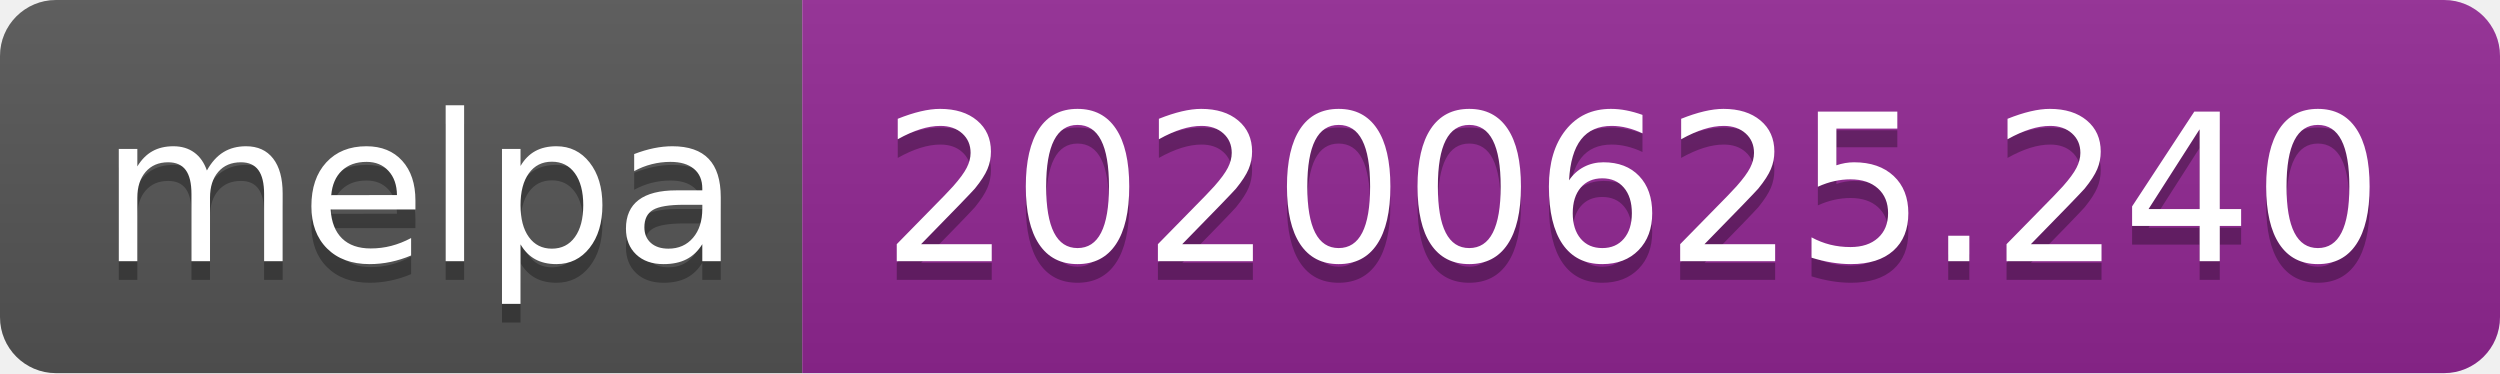
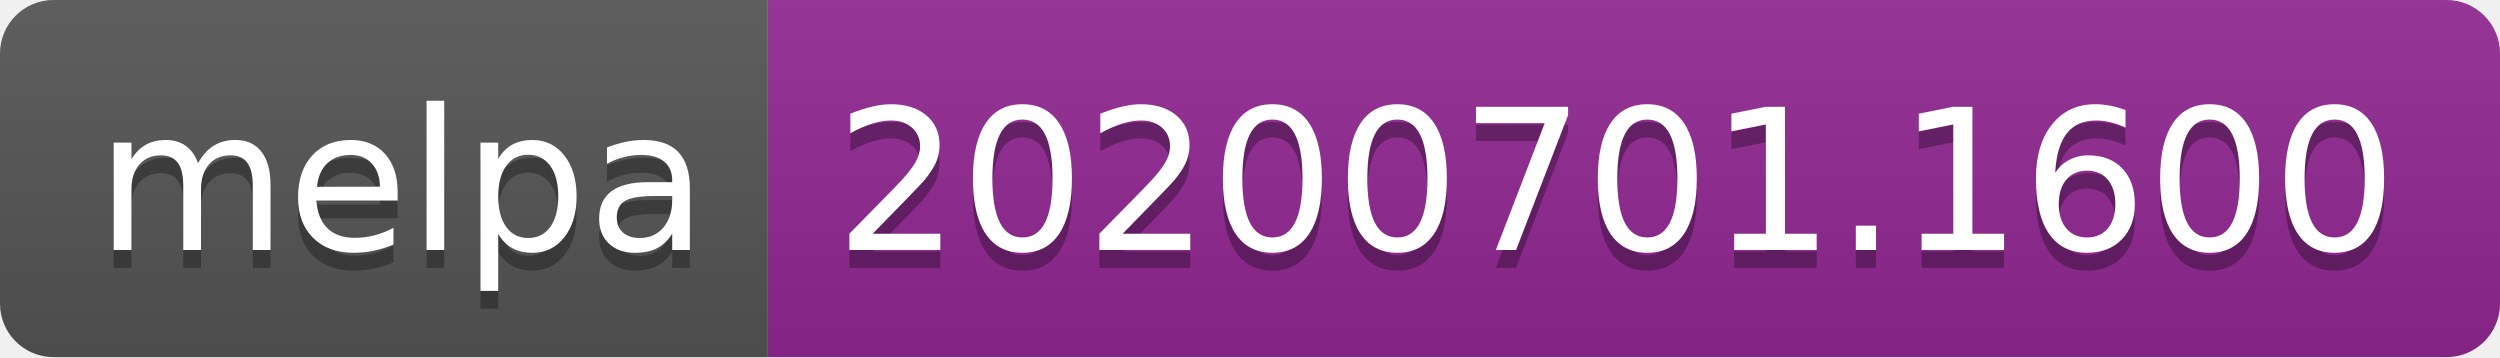
- <svg xmlns="http://www.w3.org/2000/svg" width="134" height="20">
+ <svg xmlns="http://www.w3.org/2000/svg" width="140" height="20">
  <linearGradient id="s" x2="0" y2="100%">
    <stop offset="0" stop-color="#bbb" stop-opacity=".1" />
    <stop offset="1" stop-opacity=".1" />
  </linearGradient>
  <clipPath id="r">
-     <rect width="134" height="20" rx="3" fill="#fff" />
+     <rect width="140" height="20" rx="3" fill="#fff" />
  </clipPath>
  <g clip-path="url(#r)">
    <rect width="43" height="20" fill="#555" />
-     <rect x="43" width="91" height="20" fill="#922793" />
-     <rect width="134" height="20" fill="url(#s)" />
+     <rect x="43" width="97" height="20" fill="#922793" />
+     <rect width="140" height="20" fill="url(#s)" />
  </g>
  <g fill="#fff" text-anchor="middle" font-family="Verdana,Geneva,DejaVu Sans,sans-serif" text-rendering="geometricPrecision" font-size="110">
    <text x="225" y="150" fill="#010101" fill-opacity=".3" transform="scale(.1)" textLength="330">melpa</text>
    <text x="225" y="140" transform="scale(.1)" textLength="330">melpa</text>
-     <text x="875" y="150" fill="#010101" fill-opacity=".3" transform="scale(.1)" textLength="810">20200625.240</text>
-     <text x="875" y="140" transform="scale(.1)" textLength="810">20200625.240</text>
+     <text x="905" y="150" fill="#010101" fill-opacity=".3" transform="scale(.1)" textLength="870">20200701.1600</text>
+     <text x="905" y="140" transform="scale(.1)" textLength="870">20200701.1600</text>
  </g>
</svg>
